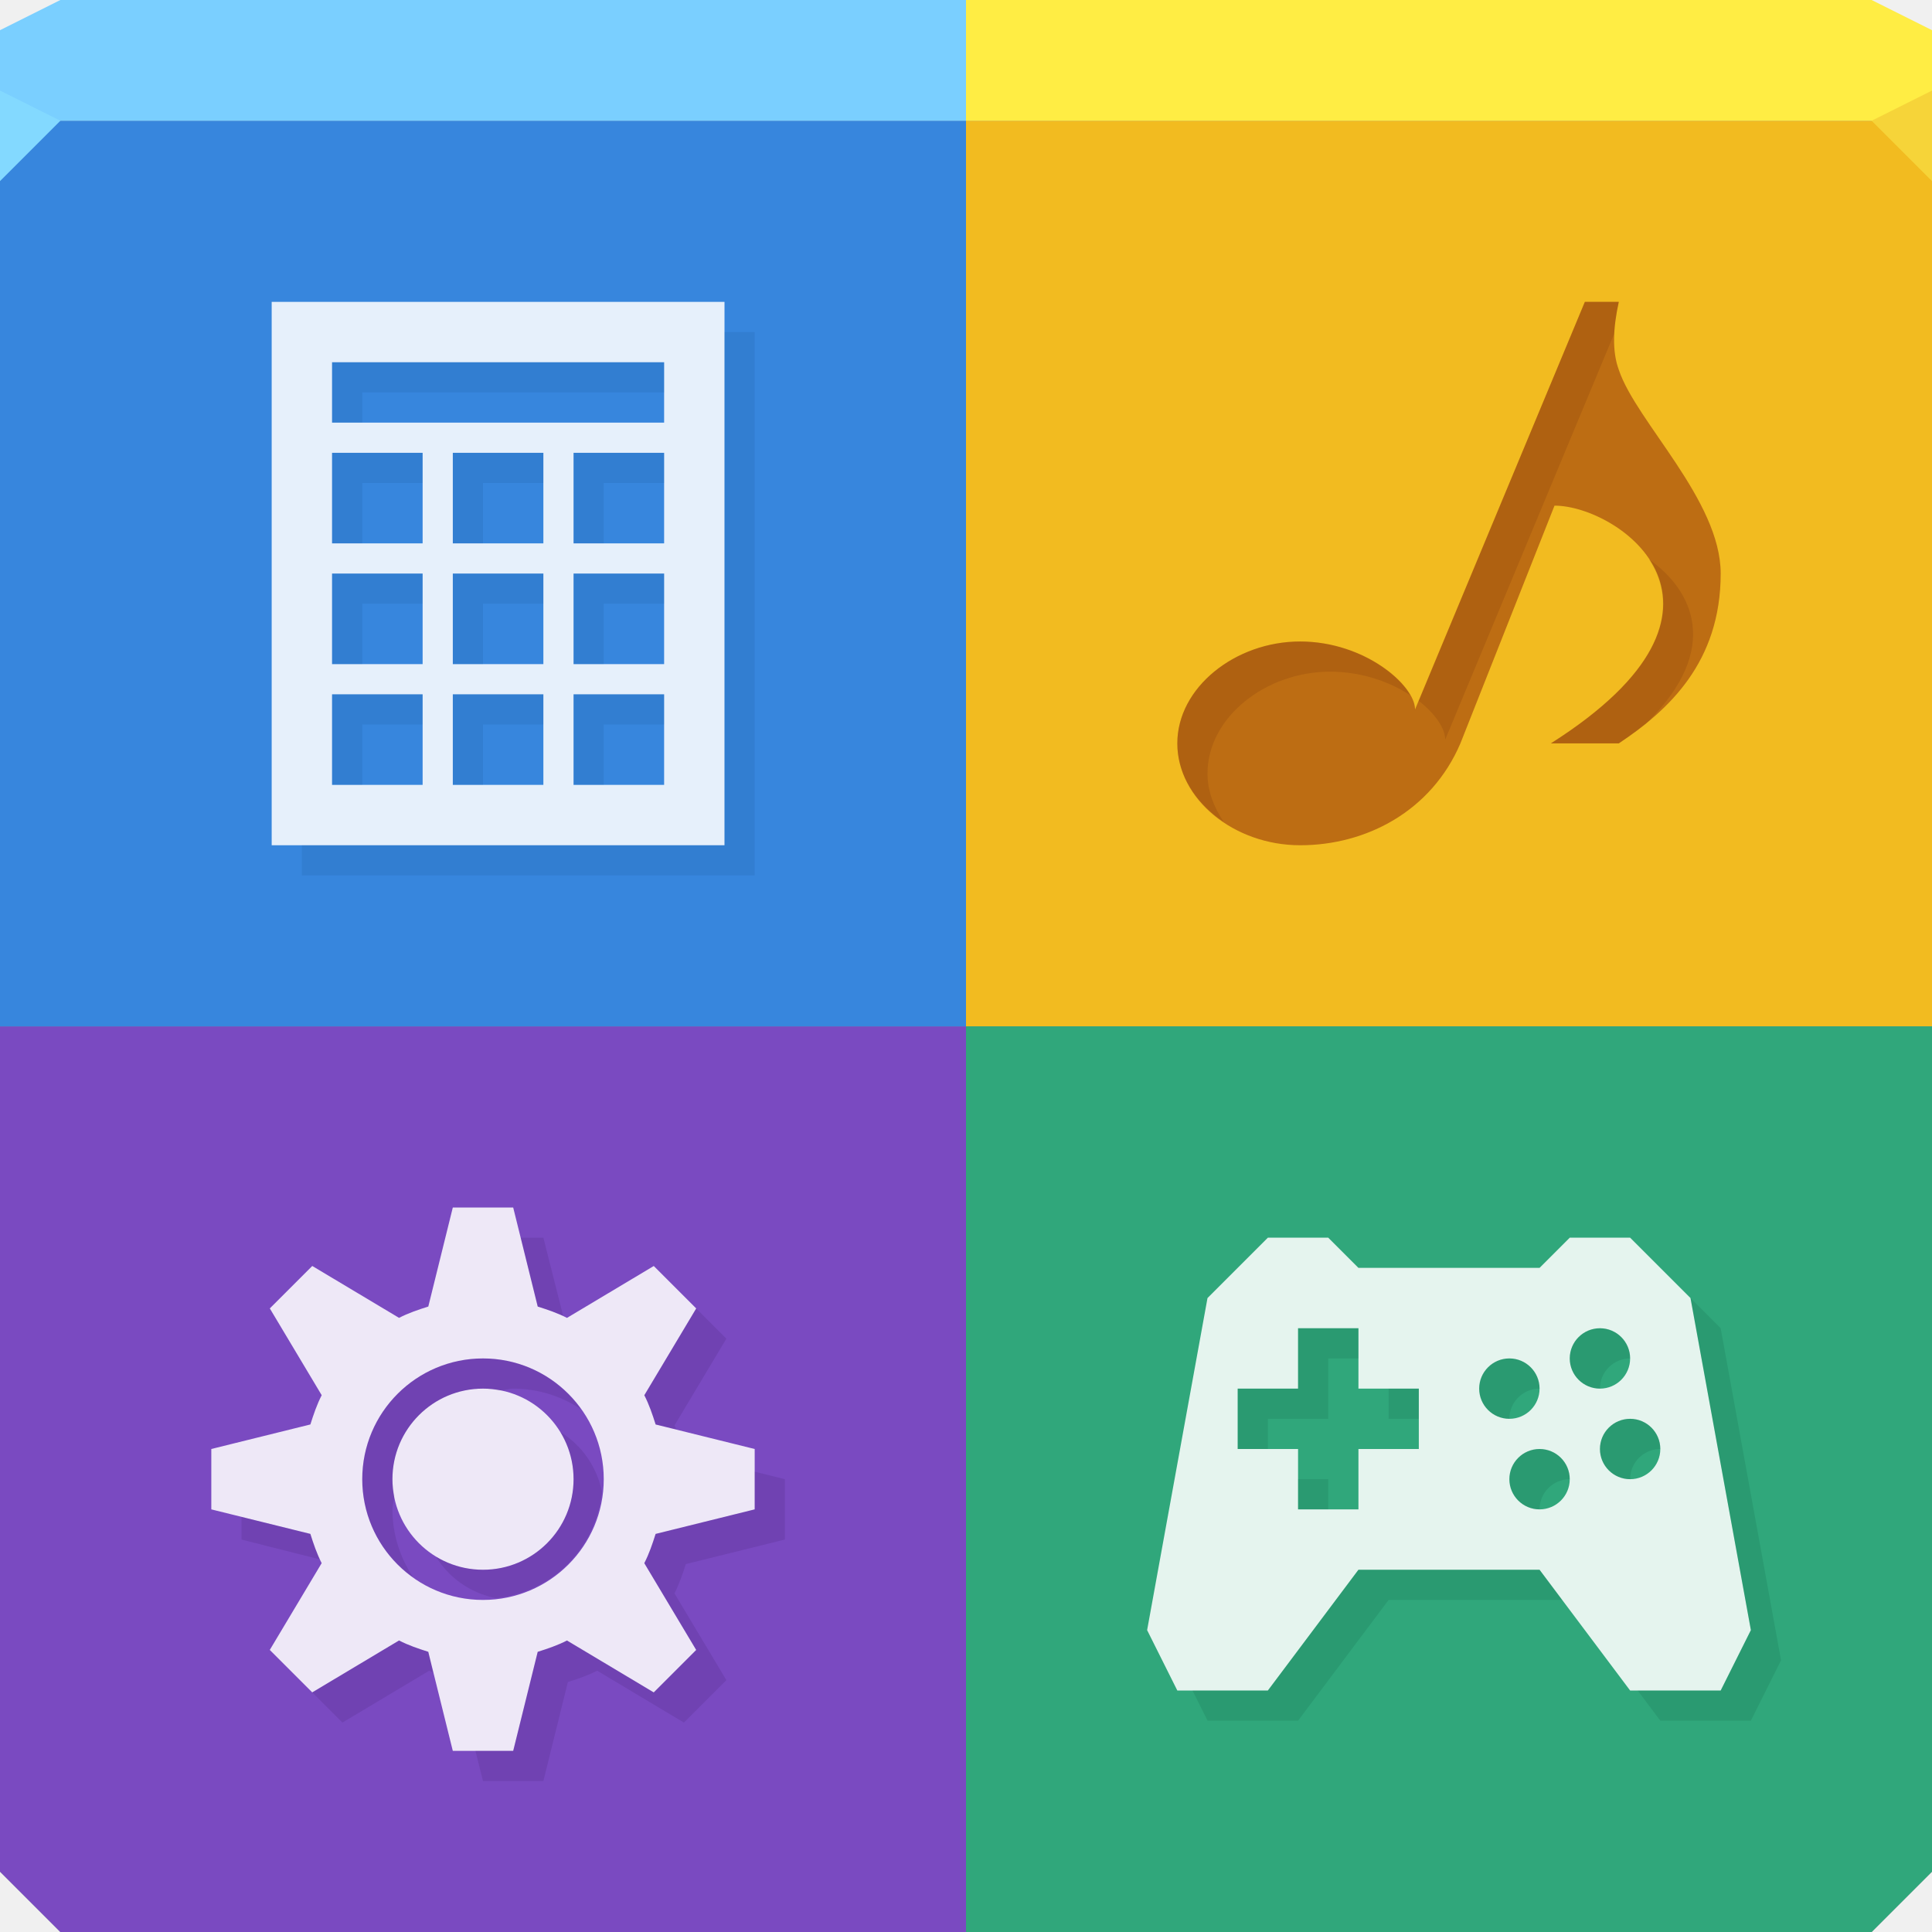
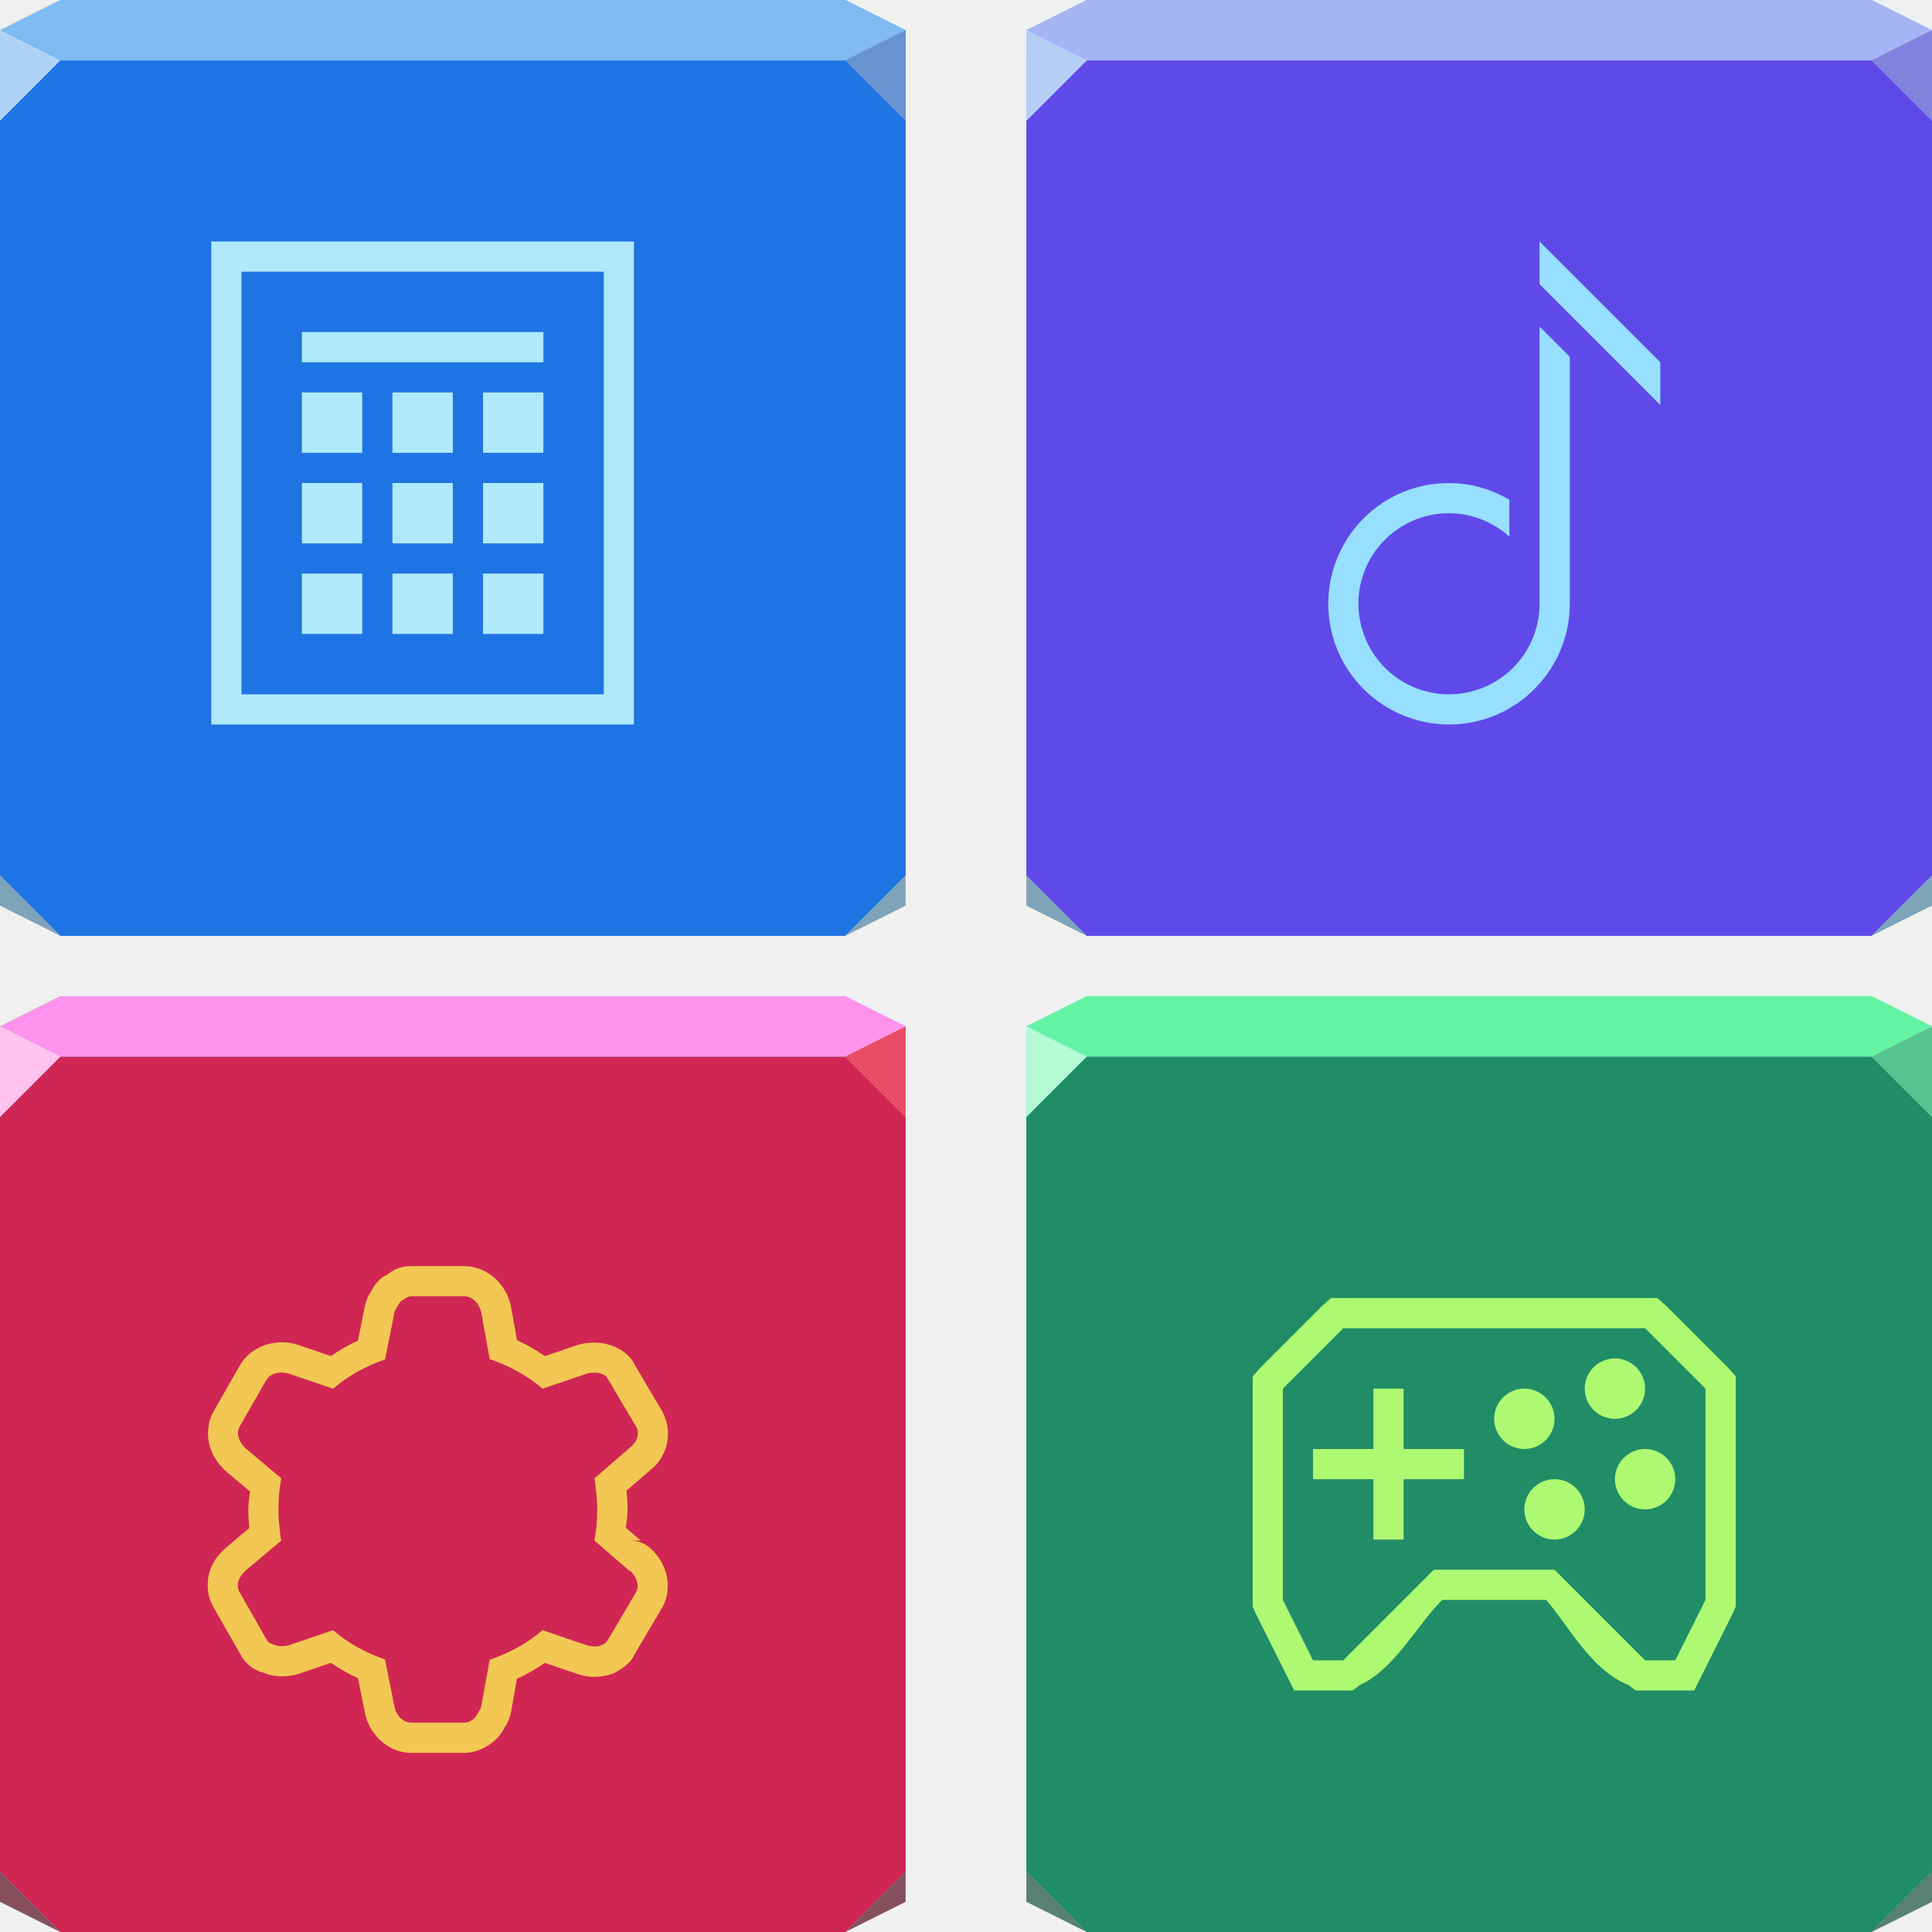
- <svg xmlns="http://www.w3.org/2000/svg" width="64" height="64" id="svg13094" version="1.1">
-   <defs id="defs13096" />
-   <path style="color:#000000;display:inline;overflow:visible;visibility:visible;fill:#758c8f;fill-opacity:1;fill-rule:nonzero;stroke:none;stroke-width:2.286;marker:none;enable-background:accumulate" d="M 0 4 L 0 34 L 0 62 L 2 64 L 32 64 L 62 64 L 64 62 L 64 34 L 64 4 L 32 4 L 0 4 z " id="path6498-3" />
-   <path id="path6498" d="m 32,4 0,30 32,0 0,-30 z" style="color:#000000;display:inline;overflow:visible;visibility:visible;fill:#f2bb20;fill-opacity:1;fill-rule:nonzero;stroke:none;stroke-width:2.286;marker:none;enable-background:accumulate" />
-   <path id="path6505" d="m 32,34 -32,0 0,28 2,2 30,0 0,-30 z" style="color:#000000;fill:#7a4ac1;fill-opacity:1;fill-rule:nonzero;stroke:none;stroke-width:2.286;marker:none;visibility:visible;display:inline;overflow:visible;enable-background:accumulate" />
-   <path id="path6502" d="M 32,0 32,4 64,4 64,1 62,0 32,0 z" style="color:#000000;fill:#ffed44;fill-opacity:1;fill-rule:nonzero;stroke:none;marker:none;visibility:visible;display:inline;overflow:visible;enable-background:accumulate" />
-   <path id="path6491" d="M 0,4 0,34 32,34 32,4 z" style="color:#000000;fill:#3786dd;fill-opacity:1;fill-rule:nonzero;stroke:none;stroke-width:2.286;marker:none;visibility:visible;display:inline;overflow:visible;enable-background:accumulate" />
-   <path id="path6509" d="m 32,34 0,30 30,0 2,-2 0,-28 z" style="color:#000000;display:inline;overflow:visible;visibility:visible;fill:#30a77b;fill-opacity:1;fill-rule:nonzero;stroke:none;stroke-width:2.286;marker:none;enable-background:accumulate" />
-   <path style="color:#000000;fill:#7acfff;fill-opacity:1;fill-rule:nonzero;stroke:none;stroke-width:2.286;marker:none;visibility:visible;display:inline;overflow:visible;enable-background:accumulate" d="M 2,0 1.6362304e-8,1 0,4 32,4 32,0 z" id="path6495" />
-   <path id="path4386" d="M 0,3 1.6362304e-8,6 2,4 Z" style="color:#000000;display:inline;overflow:visible;visibility:visible;fill:#83d9ff;fill-opacity:1;fill-rule:nonzero;stroke:none;stroke-width:2.286;marker:none;enable-background:accumulate" />
-   <g id="g4155">
-     <path style="fill:#ffffff;fill-opacity:0.872;fill-rule:nonzero;stroke:none" d="m 9,10 0,18 15,0 0,-18 z m 2,2 11,0 0,2 -11,0 z m 0,3 3,0 0,3 -3,0 z m 4,0 3,0 0,3 -3,0 z m 4,0 3,0 0,3 -3,0 z m -8,4 3,0 0,3 -3,0 z m 4,0 3,0 0,3 -3,0 z m 4,0 3,0 0,3 -3,0 z m -8,4 3,0 0,3 -3,0 z m 4,2.1e-5 3,0 L 18,26 15,26 Z M 19,23 l 3,0 0,3 -3,0 z" id="path5322" />
-     <path id="rect3776" d="m 24,11 0,17 -14,0 0,1 15,0 0,-18 -1,0 z m -13,1 0,2 1,0 0,-1 10,0 0,-1 -11,0 z m 0,3 0,3 1,0 0,-2 2,0 0,-1 -2,0 -1,0 z m 4,0 0,1 0,2 1,0 0,-2 2,0 0,-1 -3,0 z m 4,0 0,1 0,2 1,0 0,-2 2,0 0,-1 -3,0 z m -8,4 0,3 1,0 0,-2 2,0 0,-1 -2,0 -1,0 z m 4,0 0,1 0,2 1,0 0,-2 2,0 0,-1 -2,0 -1,0 z m 4,0 0,1 0,2 1,0 0,-2 2,0 0,-1 -2,0 -1,0 z m -8,4 0,3 1,0 0,-2 2,0 0,-1 -2,0 -1,0 z m 4,0 0,1 0,2 1,0 0,-2 2,0 0,-1 -2,0 -1,0 z m 4,0 0,1 0,2 1,0 0,-2 2,0 0,-1 -2,0 -1,0 z" style="color:#000000;display:inline;overflow:visible;visibility:visible;fill:#002c5b;fill-opacity:0.092;fill-rule:nonzero;stroke:none;stroke-width:1;marker:none;enable-background:accumulate" />
-     <path id="path6900" d="m 15,40 -0.812,3.281 c -0.33,0.104 -0.666,0.218 -0.969,0.375 l -2.875,-1.719 -1.406,1.406 1.719,2.875 c -0.157,0.303 -0.271,0.639 -0.375,0.969 L 7,48 l 0,2 3.281,0.812 c 0.104,0.33 0.218,0.666 0.375,0.969 l -1.719,2.875 1.406,1.406 2.875,-1.719 c 0.303,0.157 0.639,0.271 0.969,0.375 L 15,58 l 2,0 0.812,-3.281 c 0.33,-0.104 0.666,-0.218 0.969,-0.375 l 2.875,1.719 1.406,-1.406 -1.719,-2.875 c 0.157,-0.303 0.271,-0.639 0.375,-0.969 L 25,50 25,48 21.719,47.188 c -0.104,-0.33 -0.218,-0.666 -0.375,-0.969 l 1.719,-2.875 -1.406,-1.406 -2.875,1.719 c -0.303,-0.157 -0.639,-0.271 -0.969,-0.375 L 17,40 15,40 Z m 1,5 c 2.209,0 4,1.791 4,4 0,2.209 -1.791,4 -4,4 -2.209,0 -4,-1.791 -4,-4 0,-2.209 1.791,-4 4,-4 z m 0,1 c -1.657,0 -3,1.343 -3,3 0,1.657 1.343,3 3,3 1.657,0 3,-1.343 3,-3 0,-1.657 -1.343,-3 -3,-3 z" style="color:#000000;display:inline;overflow:visible;visibility:visible;fill:#ffffff;fill-opacity:0.872;fill-rule:nonzero;stroke:none;stroke-width:0.077;marker:none;enable-background:accumulate" />
-     <path style="color:#000000;display:inline;overflow:visible;visibility:visible;fill:#150034;fill-opacity:0.102;fill-rule:nonzero;stroke:none;stroke-width:1;marker:none;enable-background:accumulate" d="m 17.25,41 0.562,2.281 c 0.285,0.09 0.575,0.186 0.844,0.312 L 18,41 17.25,41 Z m 5.812,2.344 -1.719,2.875 c 0.157,0.303 0.271,0.639 0.375,0.969 l 0.688,0.156 c -0.02,-0.042 -0.041,-0.084 -0.062,-0.125 l 1.719,-2.875 -1,-1 z M 16,45 c -2.209,0 -4,1.791 -4,4 0,1.349 0.665,2.525 1.688,3.25 C 13.256,51.612 13,50.828 13,50 c 0,-0.139 0.049,-0.271 0.062,-0.406 -0.004,-0.02 0.004,-0.042 0,-0.062 C 13.03,49.355 13,49.186 13,49 c 0,-1.657 1.343,-3 3,-3 0.186,0 0.355,0.03 0.531,0.062 0.02,0.004 0.042,-0.004 0.062,0 C 16.729,46.049 16.861,46 17,46 c 0.828,0 1.612,0.256 2.25,0.688 C 18.525,45.665 17.349,45 16,45 Z m 2.562,2.438 C 18.84,47.892 19,48.428 19,49 c 0,1.657 -1.343,3 -3,3 -0.572,0 -1.108,-0.16 -1.562,-0.438 0.426,0.698 1.141,1.206 1.969,1.375 0.02,-0.002 0.042,0.002 0.062,0 1.832,-0.215 3.253,-1.637 3.469,-3.469 -0.004,-0.02 0.004,-0.042 0,-0.062 -0.169,-0.828 -0.677,-1.542 -1.375,-1.969 z M 25,48.75 25,50 21.719,50.812 c -0.104,0.33 -0.218,0.666 -0.375,0.969 l 1.719,2.875 -1.406,1.406 -2.875,-1.719 c -0.303,0.157 -0.639,0.271 -0.969,0.375 L 17,58 l -1.25,0 0.25,1 2,0 0.812,-3.281 c 0.33,-0.104 0.666,-0.218 0.969,-0.375 l 2.875,1.719 1.406,-1.406 -1.719,-2.875 c 0.157,-0.303 0.271,-0.639 0.375,-0.969 L 26,51 26,49 25,48.75 Z M 8,50.25 8,51 10.594,51.656 C 10.467,51.387 10.372,51.098 10.281,50.812 L 8,50.25 Z m 5.219,4.094 -2.875,1.719 1,1 2.875,-1.719 c 0.041,0.021 0.083,0.043 0.125,0.062 l -0.156,-0.688 c -0.33,-0.104 -0.666,-0.218 -0.969,-0.375 z" id="path5324" />
-     <path style="color:#000000;display:inline;overflow:visible;visibility:visible;fill:#770000;fill-opacity:0.418;fill-rule:nonzero;stroke:none;marker:none;enable-background:accumulate;opacity:1;stroke-width:2.286;stroke-linecap:butt;stroke-linejoin:miter;stroke-miterlimit:4;stroke-dasharray:none;stroke-dashoffset:0;stroke-opacity:1" d="m 52.5,10 -5.625,13.5 c 0,-0.801 -1.662,-2.25 -3.806,-2.25 C 40.924,21.25 39,22.772 39,24.625 39,26.478 40.882,28 43.069,28 c 2.187,0 4.346,-1.125 5.309,-3.375 l 3.117,-7.875 c 2.13,0 6.973,3.375 -0.12,7.875 l 2.25,0 C 55.281,23.521 57,21.934 57,19 57,16.57 54.198,13.969 53.625,12.25 53.398,11.636 53.436,10.863 53.625,10 Z" id="path6884" />
-     <path style="color:#000000;display:inline;overflow:visible;visibility:visible;fill:#400000;fill-opacity:0.108;fill-rule:nonzero;stroke:none;marker:none;enable-background:accumulate;opacity:1;stroke-width:2.286;stroke-linecap:butt;stroke-linejoin:miter;stroke-miterlimit:4;stroke-dasharray:none;stroke-dashoffset:0;stroke-opacity:1" d="M 52.5,10 47,23.219 c 0.552,0.428 0.875,0.925 0.875,1.281 L 53.469,11.062 C 53.485,10.727 53.543,10.375 53.625,10 L 52.5,10 Z m 2.125,8.531 c 0.939,1.419 0.719,3.576 -3.25,6.094 l 2.25,0 c 0.207,-0.138 0.42,-0.283 0.625,-0.438 0.083,-0.062 0.168,-0.122 0.25,-0.188 0.034,-0.033 0.061,-0.061 0.094,-0.094 2.434,-2.424 1.48,-4.362 0.031,-5.375 z M 43.062,21.25 C 40.918,21.25 39,22.772 39,24.625 c 0,1.05 0.611,1.973 1.531,2.594 C 40.212,26.741 40,26.204 40,25.625 c 0,-1.853 1.918,-3.375 4.062,-3.375 1.043,0 1.977,0.337 2.656,0.781 C 46.264,22.237 44.827,21.25 43.062,21.25 Z" id="path6879" />
-     <path style="color:#000000;display:inline;overflow:visible;visibility:visible;fill:#ffffff;fill-opacity:0.872;fill-rule:nonzero;stroke:none;stroke-width:0.077;marker:none;enable-background:accumulate" d="m 42,41 -2,2 -2,11 1,2 3,0 3,-4 6,0 3,4 3,0 1,-2 -2,-11 -2,-2 -2,0 -1,1 -6,0 -1,-1 z m 1,3 2,0 0,2 2,0 0,2 -2,0 0,2 -2,0 0,-2 -2,0 0,-2 2,0 z m 10,0 c 0.552,0 1,0.448 1,1 0,0.552 -0.448,1 -1,1 -0.552,0 -1,-0.448 -1,-1 0,-0.552 0.448,-1 1,-1 z m -3,1 c 0.552,0 1,0.448 1,1 0,0.552 -0.448,1 -1,1 -0.552,0 -1,-0.448 -1,-1 0,-0.552 0.448,-1 1,-1 z m 4,2 c 0.552,0 1,0.448 1,1 0,0.552 -0.448,1 -1,1 -0.552,0 -1,-0.448 -1,-1 0,-0.552 0.448,-1 1,-1 z m -3,1 c 0.552,0 1,0.448 1,1 0,0.552 -0.448,1 -1,1 -0.552,0 -1,-0.448 -1,-1 0,-0.552 0.448,-1 1,-1 z" id="path5328" />
-     <path id="rect5305" d="m 56,43 2,11 -1,2 -2.75,0 0.75,1 3,0 1,-2 -2,-11 -1,-1 z m -13,1 0,2 -2,0 0,2 1,0 0,-1 2,0 0,-2 1,0 0,-1 -2,0 z m 10,0 c -0.552,0 -1,0.448 -1,1 0,0.552 0.448,1 1,1 0,-0.552 0.448,-1 1,-1 0,-0.552 -0.448,-1 -1,-1 z m -3,1 c -0.552,0 -1,0.448 -1,1 0,0.552 0.448,1 1,1 0,-0.552 0.448,-1 1,-1 0,-0.552 -0.448,-1 -1,-1 z m -4,1 0,1 1,0 0,-1 -1,0 z m 8,1 c -0.552,0 -1,0.448 -1,1 0,0.552 0.448,1 1,1 0,-0.552 0.448,-1 1,-1 0,-0.552 -0.448,-1 -1,-1 z m -3,1 c -0.552,0 -1,0.448 -1,1 0,0.552 0.448,1 1,1 0,-0.552 0.448,-1 1,-1 0,-0.552 -0.448,-1 -1,-1 z m -8,1 0,1 1,0 0,-1 -1,0 z m 2,3 -3,4 -2.5,0 0.5,1 3,0 3,-4 5.75,0 -0.75,-1 -6,0 z" style="color:#000000;display:inline;overflow:visible;visibility:visible;fill:#004a2f;fill-opacity:0.132;fill-rule:nonzero;stroke:none;stroke-width:1;marker:none;enable-background:accumulate" />
-   </g>
-   <path d="M 64,6 62,4 64,3 Z" id="path3028" style="opacity:1;fill:#f6d439;fill-opacity:1;stroke:none;stroke-width:1;stroke-linecap:butt;stroke-linejoin:miter;stroke-miterlimit:4;stroke-dasharray:none;stroke-dashoffset:0;stroke-opacity:1;marker:none" />
+ <svg xmlns="http://www.w3.org/2000/svg" width="64" height="64" version="1.1">
+   <path d="m0 2 1.636e-8 27 2 2h26l2-2v-25l-2-2z" color="#000000" fill="#3786dd" />
+   <path d="m0 2 1.636e-8 27 2 2h26l2-2v-25l-2-2z" color="#000000" fill="#1e74e3" />
+   <path d="m2 0-2 1-1.636e-8 1h28l2-1-2-1z" color="#000000" fill="#7acfff" />
+   <path d="m2 0-2 1-1.636e-8 1h28l2-1-2-1z" color="#000000" fill="#7fbbf0" />
+   <path d="m30 29v1l-2 1z" color="#000000" fill="#7fa3b8" />
+   <path d="m0 29v1l2 1z" color="#000000" fill="#7fa3b8" />
+   <path d="m0 1 1.636e-8 3 2-2z" color="#000000" fill="#afd3f4" />
+   <path d="m30 4-2-2 2-1z" fill="#6894d2" fill-opacity=".998" />
+   <path d="m30 4-2-2 2-1z" fill="#6894d2" fill-opacity=".998" />
+   <path d="m34 2v27l2 2h26l2-2v-25l-2-2z" color="#000000" fill="#3786dd" />
+   <path d="m34 2v27l2 2h26l2-2v-25l-2-2z" color="#000000" fill="#5f4ae9" />
+   <path d="m36 0-2 1v1h28l2-1-2-1z" color="#000000" fill="#7acfff" />
+   <path d="m36 0-2 1v1h28l2-1-2-1z" color="#000000" fill="#a6b5f5" />
+   <path d="m34 1v3l2-2z" color="#000000" fill="#b5cef5" />
+   <path d="m34 1v3l2-2z" color="#000000" fill="#b5cef5" />
+   <path d="m64 4-2-2 2-1z" fill="#8283dd" fill-opacity=".998" />
+   <path d="m64 4-2-2 2-1z" fill="#8283dd" fill-opacity=".998" />
+   <path d="m34 35v27l2 2h26l2-2v-25l-2-2z" color="#000000" fill="#3786dd" />
+   <path d="m34 35v27l2 2h26l2-2v-25l-2-2z" color="#000000" fill="#208d67" />
+   <path d="m36 33-2 1v1h28l2-1-2-1z" color="#000000" fill="#7acfff" />
+   <path d="m36 33-2 1v1h28l2-1-2-1z" color="#000000" fill="#64f3a6" />
+   <path d="m34 34v3l2-2z" color="#000000" fill="#83d9ff" />
+   <path d="m34 34v3l2-2z" color="#000000" fill="#b4fad5" />
+   <path d="m64 37-2-2 2-1z" fill="#f6d439" />
+   <path d="m64 37-2-2 2-1z" fill="#55c491" fill-opacity=".999" />
+   <path d="m1.636e-8 35 1.636e-8 27 2 2h26l2-2v-25l-2-2z" color="#000000" fill="#3786dd" />
+   <path d="m1.636e-8 35 1.636e-8 27 2 2h26l2-2v-25l-2-2z" color="#000000" fill="#d02654" />
+   <path d="m2 33-2 1-1.636e-8 1h28l2-1-2-1z" color="#000000" fill="#7acfff" />
+   <path d="m2 33-2 1-1.636e-8 1h28l2-1-2-1z" color="#000000" fill="#ff93ed" />
+   <path d="m1.636e-8 34 1.636e-8 3 2-2z" color="#000000" fill="#83d9ff" />
+   <path d="m1.636e-8 34 1.636e-8 3 2-2z" color="#000000" fill="#ffc3ec" />
+   <path d="m30 37-2-2 2-1z" fill="#f6d439" />
+   <path d="m30 37-2-2 2-1z" fill="#ea4c67" fill-opacity=".999" />
+   <path d="m7 8v16h14v-16h-13zm1 1h12v14h-12zm2 2v1h8v-1zm0 2v2h2v-2zm3 0v2h2v-2zm3 0v2h2v-2zm-6 3v2h2v-2zm3 0v2h2v-2zm3 0v2h2v-2zm-6 3v2h2v-2zm3 0v2h2v-2zm3 0v2h2v-2z" color="#000000" fill="#afe9fb" style="text-decoration-line:none;text-indent:0;text-transform:none" />
+   <path d="m64 29v1l-2 1z" color="#000000" fill="#7fa3b8" />
+   <path d="m64 62v1l-2 1z" color="#000000" fill="#588073" fill-opacity=".993" />
+   <path d="m30 62v1l-2 1z" color="#000000" fill="#874f5e" />
+   <path d="m34 29v1l2 1z" color="#000000" fill="#7fa3b8" />
+   <path d="m34 62v1l2 1z" color="#000000" fill="#588073" fill-opacity=".993" />
+   <path d="m1.636e-8 62v1l2 1z" color="#000000" fill="#874f5e" />
+   <path d="m51 8v1.414l4 4v-1.414zm0 2.818v9.182c0 1.434-1.007 2.662-2.414 2.941-1.407 0.28-2.809-0.468-3.357-1.793-0.549-1.325-0.087-2.846 1.105-3.643 1.148-0.767 2.65-0.643 3.666 0.272v-1.223c-0.499-0.289-1.044-0.478-1.607-0.533-0.224-0.022-0.451-0.025-0.676-0.01-0.676 0.047-1.345 0.265-1.939 0.662-1.584 1.058-2.202 3.097-1.473 4.857 0.729 1.76 2.608 2.764 4.477 2.393 1.869-0.372 3.219-2.019 3.219-3.924v-8.182z" color="#000000" color-rendering="auto" dominant-baseline="auto" fill="#97dfff" image-rendering="auto" shape-rendering="auto" solid-color="#000000" style="font-feature-settings:normal;font-variant-alternates:normal;font-variant-caps:normal;font-variant-ligatures:normal;font-variant-numeric:normal;font-variant-position:normal;isolation:auto;mix-blend-mode:normal;paint-order:normal;shape-padding:0;text-decoration-color:#000000;text-decoration-line:none;text-decoration-style:solid;text-indent:0;text-orientation:mixed;text-transform:none;white-space:normal" />
+   <path d="m13.61 41.94c-0.465 0.008-0.691 0.214-0.807 0.303-0.063 0.029-0.089 0.018-0.199 0.121-0.009 0.009-0.018 0.018-0.027 0.027-0.212 0.213-0.257 0.347-0.293 0.412 0.009-0.017-0.107 0.114-0.185 0.416-0.005 0.019-0.01 0.038-0.014 0.057l-0.227 1.135c-0.313 0.142-0.61 0.315-0.898 0.51l-1.07-0.365c-0.007-2e-3 -0.014-4e-3 -0.021-0.006-0.289-0.092-0.572-0.115-0.91-0.043-0.338 0.072-0.764 0.292-1.008 0.715-6.528e-4 0.001-0.001 0.003-0.002 0.004l-0.875 1.531c-0.003 0.004-0.005 0.009-0.008 0.014-0.201 0.365-0.217 0.818-0.115 1.15s0.283 0.57 0.477 0.762c0.019 0.019 0.038 0.037 0.059 0.055l0.793 0.668c-0.018 0.2-0.055 0.399-0.055 0.598 0 0.207 0.013 0.414 0.035 0.613l-0.773 0.652c-0.011 0.009-0.021 0.018-0.031 0.027-0.254 0.232-0.606 0.631-0.574 1.287 1.965e-4 0.01-6.026e-4 0.009 0 0.023 0.001 0.022 0.003 0.044 0.006 0.066 0.024 0.221 0.078 0.386 0.188 0.576l0.002 2e-3v2e-3l0.873 1.527c0.004 0.007 0.008 0.014 0.012 0.021 0.028 0.047 0.123 0.258 0.412 0.459 0.025 0.013 0.238 0.123 0.238 0.123 3.692e-4 1.31e-4 0.091 0.024 0.148 0.037 0.038 0.012 0.084 0.04 0.117 0.049h0.002c0.07 0.018 0.28 0.071 0.518 0.061 0.141-5e-3 0.282-0.02 0.435-0.062 0.02-0.005 0.039-0.011 0.059-0.018l1.07-0.365c0.288 0.195 0.586 0.368 0.898 0.51l0.227 1.135c0.001 0.006 0.003 0.012 0.004 0.018 0.024 0.112 0.057 0.241 0.144 0.418 0.001 0.003 0.003 0.006 0.004 0.01 0.213 0.42 0.696 0.891 1.393 0.891h1.75c0.006 5.2e-5 0.012 5.2e-5 0.018 0 0.41-0.007 0.809-0.227 1.035-0.455h2e-3c0.206-0.209 0.254-0.344 0.289-0.408 0.001-2e-3 0.003-0.004 0.004-0.006-0.016 0.029 0.101-0.101 0.182-0.41 0.006-0.025 0.011-0.049 0.016-0.074l0.197-1.102c0.322-0.145 0.629-0.324 0.928-0.525l1.07 0.365c0.006 2e-3 0.013 4e-3 0.02 0.006 0.237 0.075 0.497 0.123 0.844 0.064 0.35-0.059 0.451-0.152 0.572-0.227 0.007-0.004 0.013-0.008 0.02-0.012 0.362-0.233 0.422-0.449 0.426-0.455 0.007-0.011 0.013-0.022 0.02-0.033l0.906-1.531c0.005-9e-3 0.011-0.018 0.016-0.027 0.205-0.372 0.212-0.827 0.107-1.158-0.098-0.314-0.271-0.558-0.469-0.754-0.187-0.185-0.439-0.289-0.701-0.289h0.34l-0.49-0.424c0.018-0.203 0.057-0.407 0.057-0.607 0-0.233-0.02-0.44-0.037-0.623v-2e-3l0.752-0.65c0.007-0.006 0.014-0.012 0.021-0.018 0.089-0.081 0.342-0.239 0.514-0.707 0.001-0.003 0.003-0.006 0.004-0.01 0.052-0.146 0.097-0.379 0.078-0.627-0.019-0.239-0.115-0.491-0.185-0.613-0.002-0.003-0.004-0.006-0.006-0.01l-0.906-1.531-0.004-0.008c-0.025-0.041-0.102-0.261-0.44-0.478-0.28-0.181-0.648-0.267-0.969-0.25-0.14 0.005-0.279 0.021-0.432 0.062-0.019 0.005-0.038 0.011-0.057 0.018l-1.07 0.365c-0.299-0.201-0.605-0.381-0.928-0.525l-0.197-1.102c-0.002-0.012-0.004-0.023-0.006-0.035-0.065-0.298-0.19-0.559-0.424-0.814-0.234-0.255-0.636-0.504-1.115-0.504h-1.75c-0.006-6.4e-5 -0.013-6.4e-5 -0.02 0zm0.02 1h1.75c0.312 0 0.512 0.302 0.562 0.531l0.281 1.562c9e-3 0.003 0.022-0.003 0.031 0 0.632 0.223 1.223 0.538 1.719 0.969l1.469-0.5c0.07-0.019 0.147-0.029 0.219-0.031 0.143-0.008 0.266 0.023 0.375 0.094 0.055 0.035 0.089 0.097 0.125 0.156l0.906 1.531c0.039 0.067 0.06 0.12 0.062 0.188 0.008 0.077-6e-3 0.147-0.031 0.219-0.046 0.126-0.163 0.233-0.25 0.312l-1.156 1c0.032 0.164 0.043 0.33 0.062 0.5 0.016 0.178 0.031 0.353 0.031 0.531 0 0.346-0.03 0.704-0.094 1.031l1.156 1h0.031c0.103 0.102 0.181 0.22 0.219 0.344 0.039 0.123 0.036 0.253-0.031 0.375l-0.906 1.531c-0.037 0.058-0.071 0.121-0.125 0.156-0.06 0.036-0.149 0.082-0.219 0.094-0.131 0.022-0.271 0.002-0.375-0.031l-1.469-0.5c-0.496 0.431-1.087 0.746-1.719 0.969-9e-3 0.003-0.022-0.003-0.031 0l-0.281 1.562c-0.018 0.07-0.06 0.126-0.094 0.188-0.034 0.063-0.077 0.139-0.125 0.188-0.094 0.095-0.204 0.154-0.344 0.156h-1.75c-0.234 0-0.408-0.162-0.5-0.344-0.03-0.06-0.05-0.13-0.062-0.188l-0.312-1.562c-0.642-0.223-1.216-0.532-1.719-0.969l-1.469 0.5c-0.07 0.019-0.147 0.029-0.219 0.031-0.082 0.005-0.144-0.012-0.219-0.031-0.057-0.015-0.107-0.033-0.156-0.062-0.005-0.004-0.026 0.004-0.031 0-0.055-0.038-0.089-0.097-0.125-0.156l-0.875-1.531c-0.034-0.059-0.056-0.129-0.062-0.188-3.89e-4 -0.009-2.04e-4 -0.022 0-0.031-0.01-0.203 0.12-0.381 0.25-0.5l1.187-1c-0.031-0.159-0.047-0.331-0.062-0.5-0.02-0.171-0.031-0.358-0.031-0.531 0-0.346 0.031-0.704 0.094-1.031l-1.187-1c-0.207-0.204-0.322-0.474-0.188-0.719l0.875-1.531c0.156-0.27 0.526-0.29 0.75-0.219l1.469 0.5c0.503-0.437 1.076-0.745 1.719-0.969l0.312-1.562c0.018-0.07 0.059-0.125 0.094-0.188s0.077-0.139 0.125-0.188c0.016-0.015 0.045-0.018 0.062-0.031 0.081-0.06 0.174-0.123 0.281-0.125zm-5.371 7.686c2.087e-4 0.002 0.002 0.005 0.002 0.008 5.681e-4 5e-3 -5.802e-4 0.011 0 0.016zm0.264 4.699c0.07 0.037 0.132 0.057 0.197 0.08-0.014-0.003-0.045-0.01-0.045-0.01 2.832e-4 8.8e-5 -0.081-0.037-0.152-0.07z" color="#000000" color-rendering="auto" dominant-baseline="auto" fill="#f2c753" image-rendering="auto" shape-rendering="auto" solid-color="#000000" style="font-feature-settings:normal;font-variant-alternates:normal;font-variant-caps:normal;font-variant-ligatures:normal;font-variant-numeric:normal;font-variant-position:normal;isolation:auto;mix-blend-mode:normal;shape-padding:0;text-decoration-color:#000000;text-decoration-line:none;text-decoration-style:solid;text-indent:0;text-orientation:mixed;text-transform:none;white-space:normal" />
+   <path d="m44.09 43-0.312 0.281-2 2-0.281 0.312v7.625l0.094 0.219 1 2 0.281 0.562h1.938l0.25-0.188c1.141-0.51 1.993-2.136 2.719-2.812h3.438c0.648 0.715 1.489 2.347 2.719 2.812l0.25 0.188h1.938l0.281-0.562 1-2 0.094-0.219v-7.625l-0.281-0.312-2-2-0.312-0.281h-10.406zm0.406 1h10l2 2v7l-1 2h-1l-3-3h-4l-3 3h-1l-1-2v-7zm9 1c-0.552 0-1 0.448-1 1s0.448 1 1 1 1-0.448 1-1-0.448-1-1-1zm-8 1v2h-2v1h2v2h1v-2h2v-1h-2v-2zm5 0c-0.552 0-1 0.448-1 1s0.448 1 1 1 1-0.448 1-1-0.448-1-1-1zm4 2c-0.552 0-1 0.448-1 1s0.448 1 1 1 1-0.448 1-1-0.448-1-1-1zm-3 1c-0.552 0-1 0.448-1 1s0.448 1 1 1 1-0.448 1-1-0.448-1-1-1z" color="#000000" fill="#aef972" style="text-decoration-line:none;text-indent:0;text-transform:none" />
</svg>
